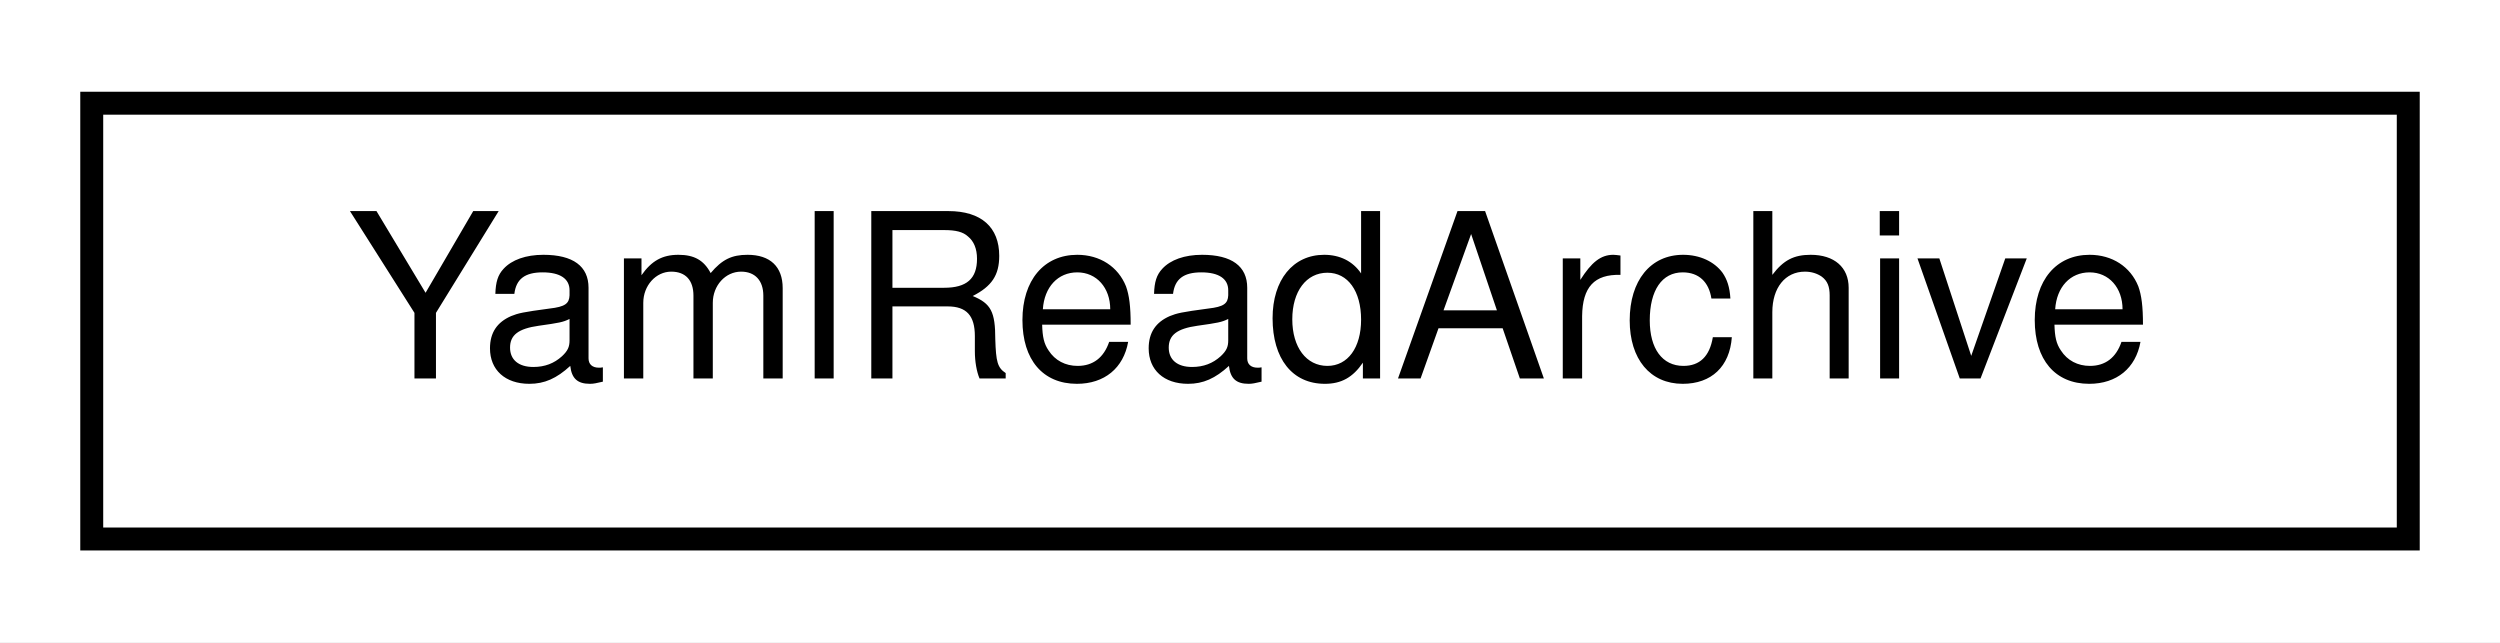
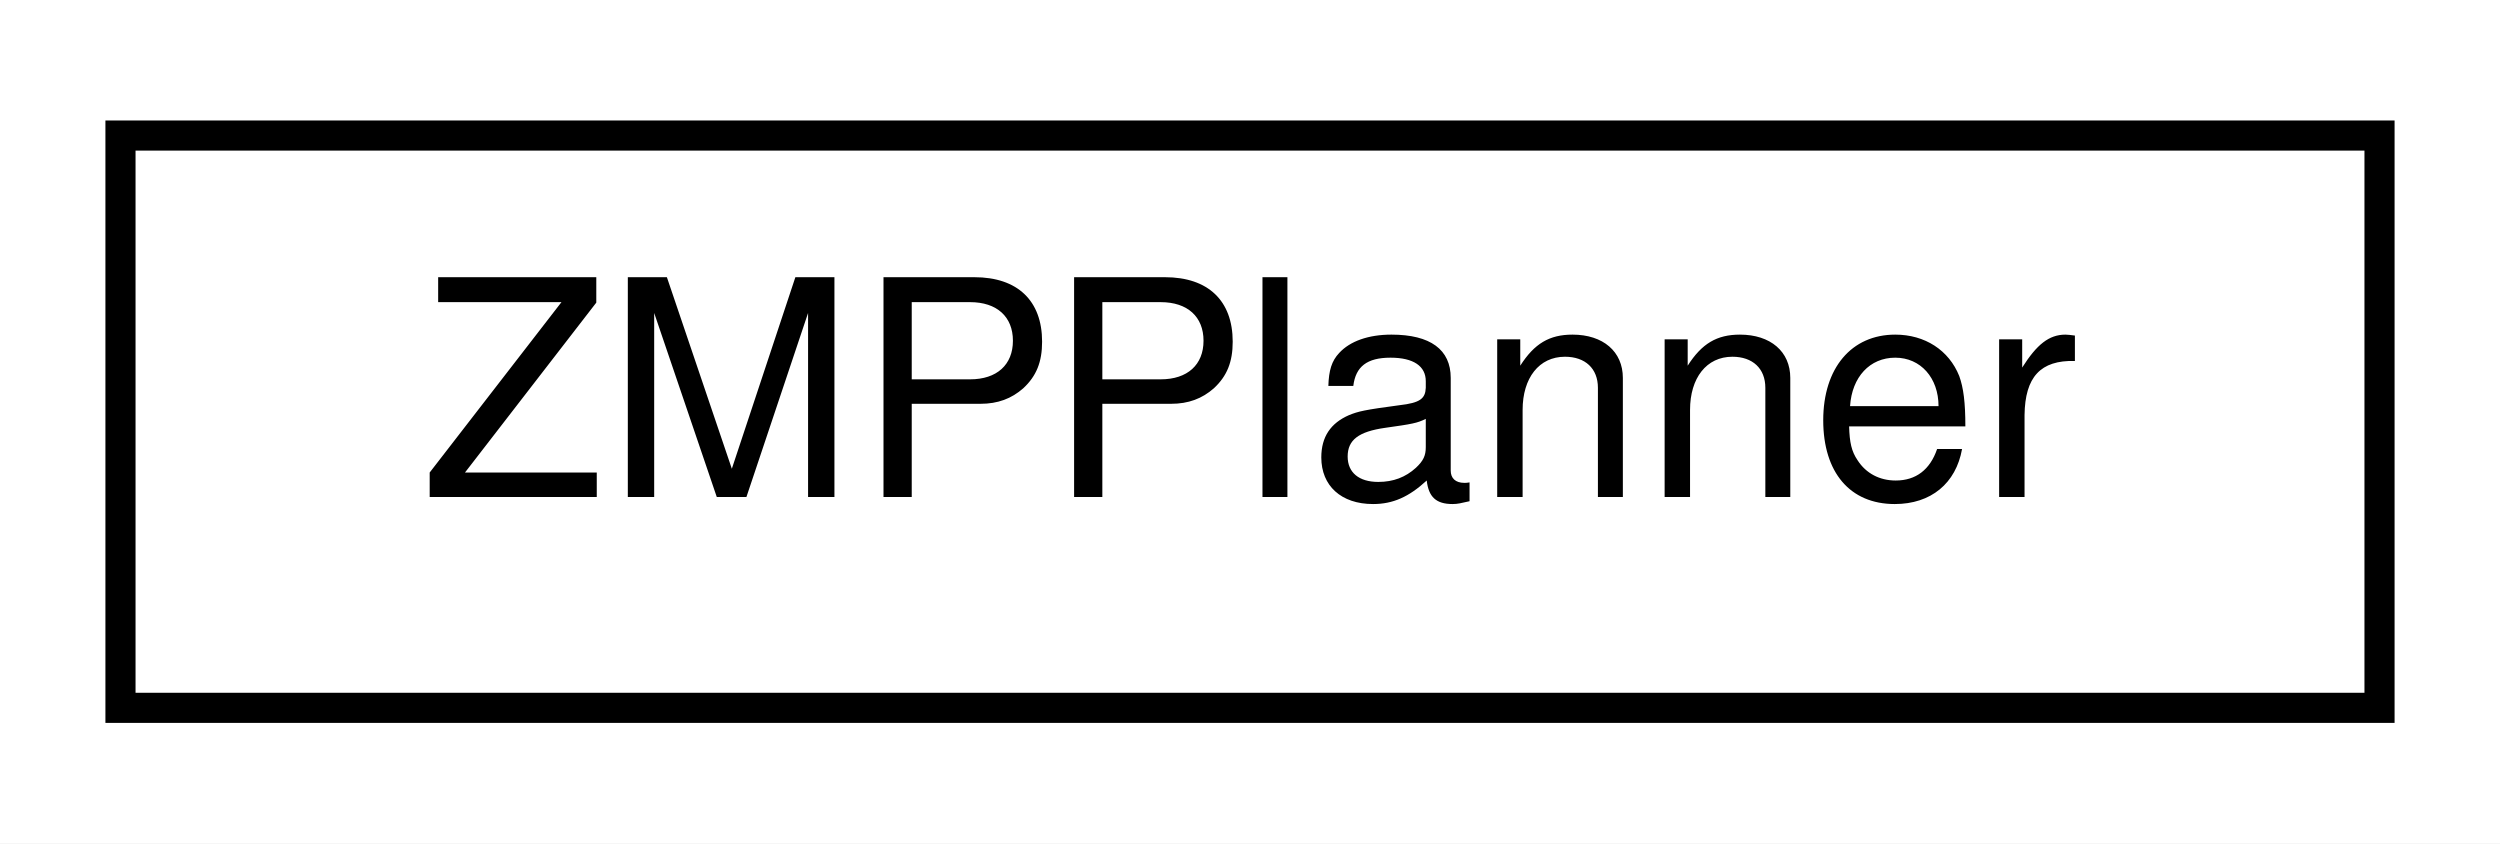
- <svg xmlns="http://www.w3.org/2000/svg" xmlns:xlink="http://www.w3.org/1999/xlink" width="109pt" height="28pt" viewBox="0.00 0.00 109.00 28.00">
+ <svg xmlns="http://www.w3.org/2000/svg" xmlns:xlink="http://www.w3.org/1999/xlink" width="83pt" height="28pt" viewBox="0.00 0.00 83.00 28.00">
  <g id="graph0" class="graph" transform="scale(1 1) rotate(0) translate(4 24)">
-     <polygon fill="white" stroke="transparent" points="-4,4 -4,-24 105,-24 105,4 -4,4" />
+     <polygon fill="white" stroke="transparent" points="-4,4 -4,-24 79,-24 79,4 -4,4" />
    <g id="node1" class="node">
      <g id="a_node1">
-         <a xlink:href="classdrake_1_1yaml_1_1_yaml_read_archive.html" target="_top" xlink:title="(Advanced) A helper class for YAML Serialization that loads data from a YAML file into a C++ structur...">
-           <polygon fill="white" stroke="black" points="0,-0.5 0,-19.5 101,-19.5 101,-0.5 0,-0.5" />
-           <text text-anchor="middle" x="50.5" y="-7.5" font-family="Helvetica,sans-Serif" font-size="10.00">YamlReadArchive</text>
+         <a xlink:href="classdrake_1_1systems_1_1controllers_1_1_z_m_p_planner.html" target="_top" xlink:title="Given a desired two dimensional (X and Y) zero-moment point (ZMP) trajectory parameterized as a piece...">
+           <polygon fill="white" stroke="black" points="0,-0.5 0,-19.5 75,-19.5 75,-0.5 0,-0.5" />
+           <text text-anchor="middle" x="37.5" y="-7.5" font-family="Helvetica,sans-Serif" font-size="10.00">ZMPPlanner</text>
        </a>
      </g>
    </g>
  </g>
</svg>
